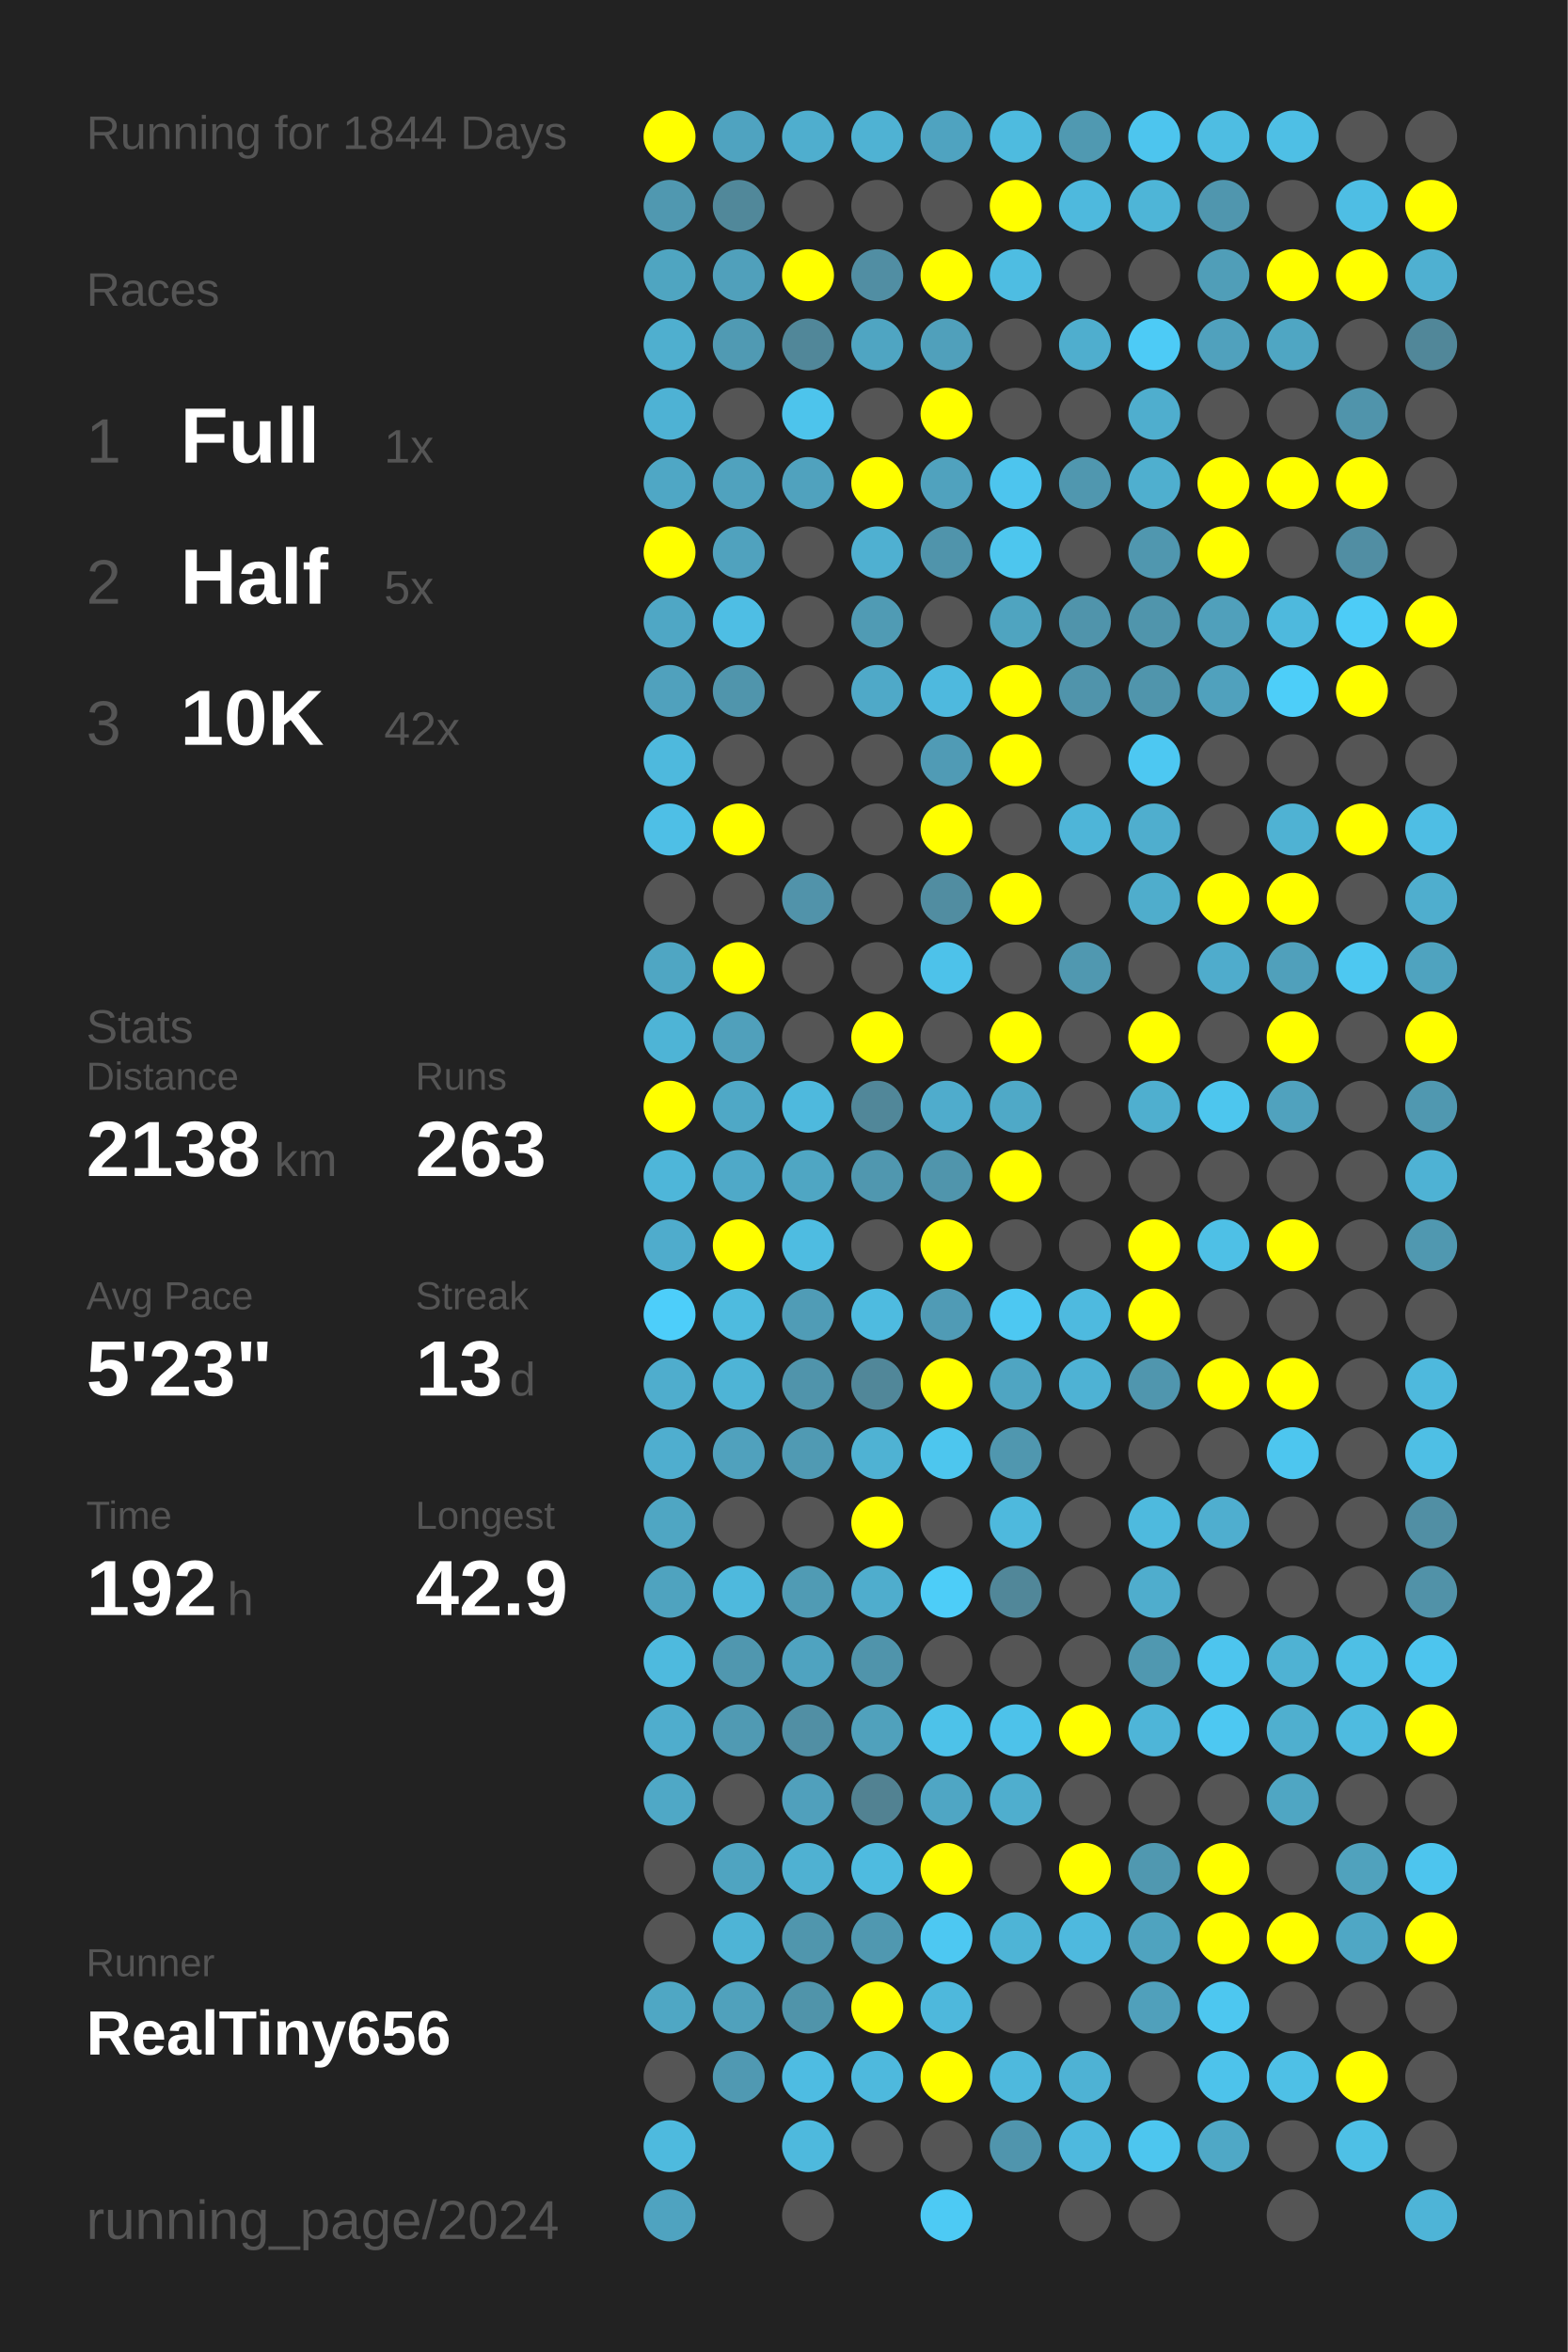
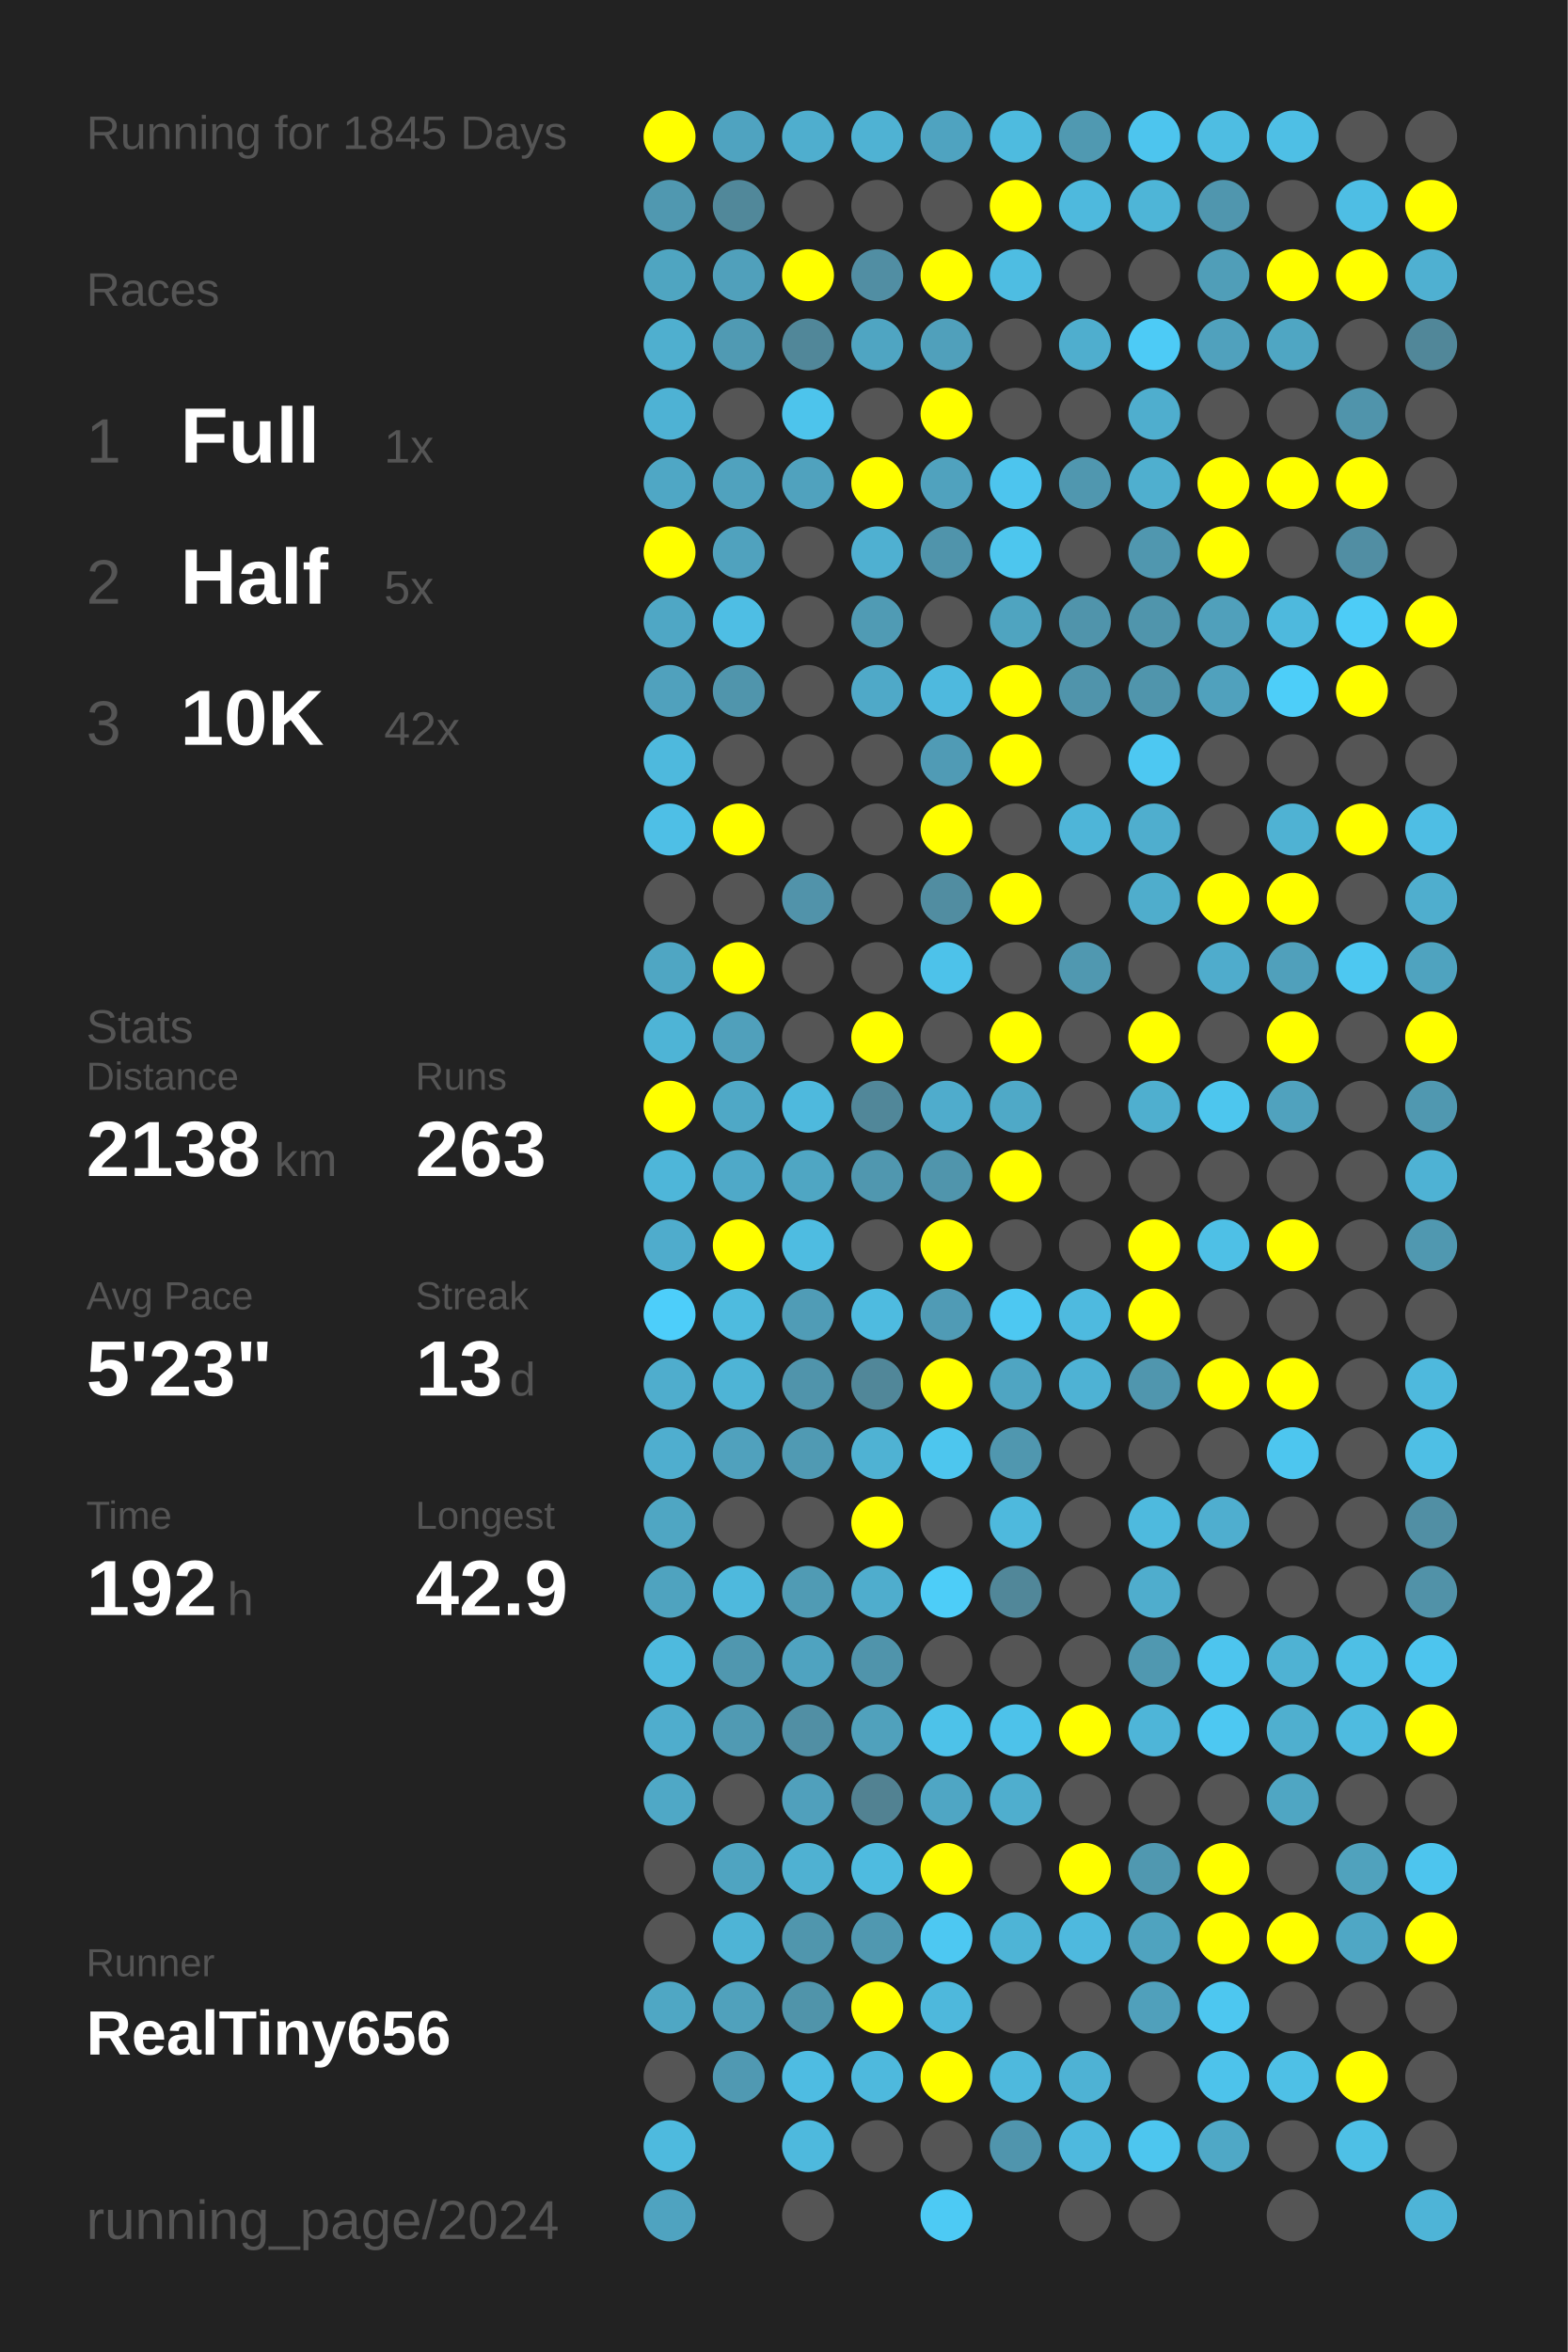
<svg xmlns="http://www.w3.org/2000/svg" baseProfile="full" height="300mm" version="1.1" viewBox="0,0,200,300" width="200mm">
  <defs />
  <rect fill="#222222" height="300" width="200" x="0" y="0" />
-   <text fill="#555555" style="font-size:6px; font-family:Arial;" x="11" y="19">Running for 1844 Days</text>
+   <text fill="#555555" style="font-size:6px; font-family:Arial;" x="11" y="19">Running for 1845 Days</text>
  <text fill="#555555" style="font-size:6px; font-family:Arial;" x="11" y="39">Races</text>
  <text fill="#555555" style="font-size:8px; font-family:Arial;" x="11" y="59">1</text>
  <text fill="#FFFFFF" style="font-size:10px; font-family:Arial; font-weight:bold;" x="23" y="59">Full</text>
  <text fill="#555555" style="font-size:6px; font-family:Arial;" x="49" y="59">1x</text>
  <text fill="#555555" style="font-size:8px; font-family:Arial;" x="11" y="77">2</text>
  <text fill="#FFFFFF" style="font-size:10px; font-family:Arial; font-weight:bold;" x="23" y="77">Half</text>
  <text fill="#555555" style="font-size:6px; font-family:Arial;" x="49" y="77">5x</text>
  <text fill="#555555" style="font-size:8px; font-family:Arial;" x="11" y="95">3</text>
  <text fill="#FFFFFF" style="font-size:10px; font-family:Arial; font-weight:bold;" x="23" y="95">10K</text>
  <text fill="#555555" style="font-size:6px; font-family:Arial;" x="49" y="95">42x</text>
  <text fill="#555555" style="font-size:6px; font-family:Arial;" x="11" y="133">Stats</text>
  <text fill="#555555" style="font-size:5px; font-family:Arial;" x="11" y="139">Distance</text>
  <text fill="#FFFFFF" style="font-size:10px; font-family:Arial; font-weight:bold;" x="11" y="150">2138</text>
  <text fill="#555555" style="font-size:6px; font-family:Arial;" x="35" y="150">km</text>
  <text fill="#555555" style="font-size:5px; font-family:Arial;" x="53" y="139">Runs</text>
  <text fill="#FFFFFF" style="font-size:10px; font-family:Arial; font-weight:bold;" x="53" y="150">263</text>
  <text fill="#555555" style="font-size:5px; font-family:Arial;" x="11" y="167">Avg Pace</text>
  <text fill="#FFFFFF" style="font-size:10px; font-family:Arial; font-weight:bold;" x="11" y="178">5'23"</text>
  <text fill="#555555" style="font-size:5px; font-family:Arial;" x="53" y="167">Streak</text>
  <text fill="#FFFFFF" style="font-size:10px; font-family:Arial; font-weight:bold;" x="53" y="178">13</text>
  <text fill="#555555" style="font-size:6px; font-family:Arial;" x="65" y="178">d</text>
  <text fill="#555555" style="font-size:5px; font-family:Arial;" x="11" y="195">Time</text>
  <text fill="#FFFFFF" style="font-size:10px; font-family:Arial; font-weight:bold;" x="11" y="206">192</text>
  <text fill="#555555" style="font-size:6px; font-family:Arial;" x="29" y="206">h</text>
  <text fill="#555555" style="font-size:5px; font-family:Arial;" x="53" y="195">Longest</text>
  <text fill="#FFFFFF" style="font-size:10px; font-family:Arial; font-weight:bold;" x="53" y="206">42.9</text>
  <text fill="#555555" style="font-size:5px; font-family:Arial;" x="11" y="252.065">Runner</text>
  <text fill="#FFFFFF" style="font-size:8px; font-family:Arial; font-weight:bold;" x="11" y="262.065">RealTiny656</text>
  <text fill="#555555" style="font-size:7px; font-family:Arial;" x="11" y="285.581">running_page/2024</text>
  <circle cx="85.417" cy="17.419" fill="#FFFF00" r="3.312" />
  <circle cx="85.417" cy="26.258" fill="#5098b0" r="3.312" />
  <circle cx="85.417" cy="35.097" fill="#4fa5c1" r="3.312" />
  <circle cx="85.417" cy="43.935" fill="#4fafcf" r="3.312" />
  <circle cx="85.417" cy="52.774" fill="#4eb2d4" r="3.312" />
  <circle cx="85.417" cy="61.613" fill="#4fa7c5" r="3.312" />
  <circle cx="85.417" cy="70.452" fill="#FFFF00" r="3.312" />
  <circle cx="85.417" cy="79.29" fill="#4fa7c5" r="3.312" />
  <circle cx="85.417" cy="88.129" fill="#50a1bd" r="3.312" />
  <circle cx="85.417" cy="96.968" fill="#4eb9dd" r="3.312" />
  <circle cx="85.417" cy="105.806" fill="#4ebfe6" r="3.312" />
  <circle cx="85.417" cy="114.645" fill="#555555" r="3.312" />
  <circle cx="85.417" cy="123.484" fill="#4fa6c3" r="3.312" />
  <circle cx="85.417" cy="132.323" fill="#4eb4d6" r="3.312" />
  <circle cx="85.417" cy="141.161" fill="#FFFF00" r="3.312" />
  <circle cx="85.417" cy="150" fill="#4eb6d9" r="3.312" />
  <circle cx="85.417" cy="158.839" fill="#4faccc" r="3.312" />
  <circle cx="85.417" cy="167.677" fill="#4dcefa" r="3.312" />
  <circle cx="85.417" cy="176.516" fill="#4fadcd" r="3.312" />
  <circle cx="85.417" cy="185.355" fill="#4faecf" r="3.312" />
  <circle cx="85.417" cy="194.194" fill="#4fa6c3" r="3.312" />
  <circle cx="85.417" cy="203.032" fill="#4fa3bf" r="3.312" />
  <circle cx="85.417" cy="211.871" fill="#4ebade" r="3.312" />
  <circle cx="85.417" cy="220.71" fill="#4fadcd" r="3.312" />
  <circle cx="85.417" cy="229.548" fill="#4fa8c6" r="3.312" />
  <circle cx="85.417" cy="238.387" fill="#555555" r="3.312" />
  <circle cx="85.417" cy="247.226" fill="#555555" r="3.312" />
  <circle cx="85.417" cy="256.065" fill="#4fa7c4" r="3.312" />
  <circle cx="85.417" cy="264.903" fill="#555555" r="3.312" />
  <circle cx="85.417" cy="273.742" fill="#4ebade" r="3.312" />
  <circle cx="85.417" cy="282.581" fill="#4fa3c0" r="3.312" />
  <circle cx="94.25" cy="17.419" fill="#4fa3c0" r="3.312" />
  <circle cx="94.25" cy="26.258" fill="#51889a" r="3.312" />
  <circle cx="94.25" cy="35.097" fill="#50a0bb" r="3.312" />
  <circle cx="94.25" cy="43.935" fill="#509ab3" r="3.312" />
  <circle cx="94.25" cy="52.774" fill="#555555" r="3.312" />
  <circle cx="94.25" cy="61.613" fill="#50a2be" r="3.312" />
  <circle cx="94.25" cy="70.452" fill="#50a2be" r="3.312" />
  <circle cx="94.25" cy="79.29" fill="#4ebee4" r="3.312" />
  <circle cx="94.25" cy="88.129" fill="#5095ac" r="3.312" />
  <circle cx="94.25" cy="96.968" fill="#555555" r="3.312" />
  <circle cx="94.25" cy="105.806" fill="#FFFF00" r="3.312" />
  <circle cx="94.25" cy="114.645" fill="#555555" r="3.312" />
  <circle cx="94.25" cy="123.484" fill="#FFFF00" r="3.312" />
  <circle cx="94.25" cy="132.323" fill="#50a0bb" r="3.312" />
  <circle cx="94.25" cy="141.161" fill="#4fa8c6" r="3.312" />
  <circle cx="94.25" cy="150" fill="#4fa9c8" r="3.312" />
  <circle cx="94.25" cy="158.839" fill="#FFFF00" r="3.312" />
  <circle cx="94.25" cy="167.677" fill="#4ebbdf" r="3.312" />
  <circle cx="94.25" cy="176.516" fill="#4eb4d6" r="3.312" />
  <circle cx="94.25" cy="185.355" fill="#50a1bd" r="3.312" />
  <circle cx="94.25" cy="194.194" fill="#555555" r="3.312" />
  <circle cx="94.25" cy="203.032" fill="#4eb9dd" r="3.312" />
  <circle cx="94.25" cy="211.871" fill="#5097af" r="3.312" />
  <circle cx="94.25" cy="220.71" fill="#509ab3" r="3.312" />
  <circle cx="94.25" cy="229.548" fill="#555555" r="3.312" />
  <circle cx="94.25" cy="238.387" fill="#4fa4c1" r="3.312" />
  <circle cx="94.25" cy="247.226" fill="#4eb4d6" r="3.312" />
  <circle cx="94.25" cy="256.065" fill="#50a1bc" r="3.312" />
  <circle cx="94.25" cy="264.903" fill="#5099b2" r="3.312" />
  <circle cx="103.083" cy="17.419" fill="#4faece" r="3.312" />
  <circle cx="103.083" cy="26.258" fill="#555555" r="3.312" />
  <circle cx="103.083" cy="35.097" fill="#FFFF00" r="3.312" />
  <circle cx="103.083" cy="43.935" fill="#518799" r="3.312" />
  <circle cx="103.083" cy="52.774" fill="#4dc4ec" r="3.312" />
  <circle cx="103.083" cy="61.613" fill="#50a2be" r="3.312" />
  <circle cx="103.083" cy="70.452" fill="#555555" r="3.312" />
  <circle cx="103.083" cy="79.29" fill="#555555" r="3.312" />
  <circle cx="103.083" cy="88.129" fill="#555555" r="3.312" />
  <circle cx="103.083" cy="96.968" fill="#555555" r="3.312" />
  <circle cx="103.083" cy="105.806" fill="#555555" r="3.312" />
  <circle cx="103.083" cy="114.645" fill="#5193aa" r="3.312" />
  <circle cx="103.083" cy="123.484" fill="#555555" r="3.312" />
  <circle cx="103.083" cy="132.323" fill="#555555" r="3.312" />
  <circle cx="103.083" cy="141.161" fill="#4eb9dd" r="3.312" />
  <circle cx="103.083" cy="150" fill="#4fa6c3" r="3.312" />
  <circle cx="103.083" cy="158.839" fill="#4ebce1" r="3.312" />
  <circle cx="103.083" cy="167.677" fill="#509cb6" r="3.312" />
  <circle cx="103.083" cy="176.516" fill="#5094ab" r="3.312" />
  <circle cx="103.083" cy="185.355" fill="#509ab3" r="3.312" />
  <circle cx="103.083" cy="194.194" fill="#555555" r="3.312" />
  <circle cx="103.083" cy="203.032" fill="#509bb4" r="3.312" />
  <circle cx="103.083" cy="211.871" fill="#4fa3c0" r="3.312" />
  <circle cx="103.083" cy="220.71" fill="#518fa4" r="3.312" />
  <circle cx="103.083" cy="229.548" fill="#50a0bc" r="3.312" />
  <circle cx="103.083" cy="238.387" fill="#4fb1d2" r="3.312" />
  <circle cx="103.083" cy="247.226" fill="#5096ad" r="3.312" />
  <circle cx="103.083" cy="256.065" fill="#5094aa" r="3.312" />
  <circle cx="103.083" cy="264.903" fill="#4ebce2" r="3.312" />
  <circle cx="103.083" cy="273.742" fill="#4eb9dd" r="3.312" />
  <circle cx="103.083" cy="282.581" fill="#555555" r="3.312" />
  <circle cx="111.917" cy="17.419" fill="#4fb2d3" r="3.312" />
  <circle cx="111.917" cy="26.258" fill="#555555" r="3.312" />
  <circle cx="111.917" cy="35.097" fill="#518ea3" r="3.312" />
  <circle cx="111.917" cy="43.935" fill="#4fa5c2" r="3.312" />
  <circle cx="111.917" cy="52.774" fill="#555555" r="3.312" />
  <circle cx="111.917" cy="61.613" fill="#FFFF00" r="3.312" />
  <circle cx="111.917" cy="70.452" fill="#4fb0d1" r="3.312" />
  <circle cx="111.917" cy="79.29" fill="#509bb4" r="3.312" />
  <circle cx="111.917" cy="88.129" fill="#4fa9c8" r="3.312" />
  <circle cx="111.917" cy="96.968" fill="#555555" r="3.312" />
  <circle cx="111.917" cy="105.806" fill="#555555" r="3.312" />
  <circle cx="111.917" cy="114.645" fill="#555555" r="3.312" />
  <circle cx="111.917" cy="123.484" fill="#555555" r="3.312" />
  <circle cx="111.917" cy="132.323" fill="#FFFF00" r="3.312" />
  <circle cx="111.917" cy="141.161" fill="#518799" r="3.312" />
  <circle cx="111.917" cy="150" fill="#5097af" r="3.312" />
  <circle cx="111.917" cy="158.839" fill="#555555" r="3.312" />
  <circle cx="111.917" cy="167.677" fill="#4ebbe0" r="3.312" />
  <circle cx="111.917" cy="176.516" fill="#518799" r="3.312" />
  <circle cx="111.917" cy="185.355" fill="#4fb2d3" r="3.312" />
  <circle cx="111.917" cy="194.194" fill="#FFFF00" r="3.312" />
  <circle cx="111.917" cy="203.032" fill="#4fadcd" r="3.312" />
  <circle cx="111.917" cy="211.871" fill="#5094ab" r="3.312" />
  <circle cx="111.917" cy="220.71" fill="#50a1bc" r="3.312" />
  <circle cx="111.917" cy="229.548" fill="#528292" r="3.312" />
  <circle cx="111.917" cy="238.387" fill="#4ebbe0" r="3.312" />
  <circle cx="111.917" cy="247.226" fill="#5098b0" r="3.312" />
  <circle cx="111.917" cy="256.065" fill="#FFFF00" r="3.312" />
  <circle cx="111.917" cy="264.903" fill="#4eb9dd" r="3.312" />
  <circle cx="111.917" cy="273.742" fill="#555555" r="3.312" />
  <circle cx="120.75" cy="17.419" fill="#4fa3c0" r="3.312" />
  <circle cx="120.75" cy="26.258" fill="#555555" r="3.312" />
  <circle cx="120.75" cy="35.097" fill="#FFFF00" r="3.312" />
  <circle cx="120.75" cy="43.935" fill="#50a0bb" r="3.312" />
  <circle cx="120.75" cy="52.774" fill="#FFFF00" r="3.312" />
  <circle cx="120.75" cy="61.613" fill="#50a2be" r="3.312" />
  <circle cx="120.75" cy="70.452" fill="#5094ab" r="3.312" />
  <circle cx="120.75" cy="79.29" fill="#555555" r="3.312" />
  <circle cx="120.75" cy="88.129" fill="#4eb9de" r="3.312" />
  <circle cx="120.75" cy="96.968" fill="#509bb5" r="3.312" />
  <circle cx="120.75" cy="105.806" fill="#FFFF00" r="3.312" />
  <circle cx="120.75" cy="114.645" fill="#518da1" r="3.312" />
  <circle cx="120.75" cy="123.484" fill="#4dc2ea" r="3.312" />
  <circle cx="120.75" cy="132.323" fill="#555555" r="3.312" />
  <circle cx="120.75" cy="141.161" fill="#4faccc" r="3.312" />
  <circle cx="120.75" cy="150" fill="#5095ac" r="3.312" />
  <circle cx="120.75" cy="158.839" fill="#FFFF00" r="3.312" />
  <circle cx="120.75" cy="167.677" fill="#509bb5" r="3.312" />
  <circle cx="120.75" cy="176.516" fill="#FFFF00" r="3.312" />
  <circle cx="120.75" cy="185.355" fill="#4dc6ee" r="3.312" />
  <circle cx="120.75" cy="194.194" fill="#555555" r="3.312" />
  <circle cx="120.75" cy="203.032" fill="#4dcdf8" r="3.312" />
  <circle cx="120.75" cy="211.871" fill="#555555" r="3.312" />
  <circle cx="120.75" cy="220.71" fill="#4dc2e9" r="3.312" />
  <circle cx="120.75" cy="229.548" fill="#4fa6c4" r="3.312" />
  <circle cx="120.75" cy="238.387" fill="#FFFF00" r="3.312" />
  <circle cx="120.75" cy="247.226" fill="#4dc8f2" r="3.312" />
  <circle cx="120.75" cy="256.065" fill="#4eb8dc" r="3.312" />
  <circle cx="120.75" cy="264.903" fill="#FFFF00" r="3.312" />
  <circle cx="120.75" cy="273.742" fill="#555555" r="3.312" />
  <circle cx="120.75" cy="282.581" fill="#4dcaf4" r="3.312" />
  <circle cx="129.583" cy="17.419" fill="#4ebbdf" r="3.312" />
  <circle cx="129.583" cy="26.258" fill="#FFFF00" r="3.312" />
  <circle cx="129.583" cy="35.097" fill="#4ebde2" r="3.312" />
  <circle cx="129.583" cy="43.935" fill="#555555" r="3.312" />
  <circle cx="129.583" cy="52.774" fill="#555555" r="3.312" />
  <circle cx="129.583" cy="61.613" fill="#4dc5ee" r="3.312" />
  <circle cx="129.583" cy="70.452" fill="#4dc6ee" r="3.312" />
  <circle cx="129.583" cy="79.29" fill="#4fa4c0" r="3.312" />
  <circle cx="129.583" cy="88.129" fill="#FFFF00" r="3.312" />
  <circle cx="129.583" cy="96.968" fill="#FFFF00" r="3.312" />
  <circle cx="129.583" cy="105.806" fill="#555555" r="3.312" />
  <circle cx="129.583" cy="114.645" fill="#FFFF00" r="3.312" />
  <circle cx="129.583" cy="123.484" fill="#555555" r="3.312" />
  <circle cx="129.583" cy="132.323" fill="#FFFF00" r="3.312" />
  <circle cx="129.583" cy="141.161" fill="#4fa9c7" r="3.312" />
  <circle cx="129.583" cy="150" fill="#FFFF00" r="3.312" />
  <circle cx="129.583" cy="158.839" fill="#555555" r="3.312" />
  <circle cx="129.583" cy="167.677" fill="#4dc8f2" r="3.312" />
  <circle cx="129.583" cy="176.516" fill="#4fa5c2" r="3.312" />
  <circle cx="129.583" cy="185.355" fill="#5097af" r="3.312" />
  <circle cx="129.583" cy="194.194" fill="#4eb9dd" r="3.312" />
  <circle cx="129.583" cy="203.032" fill="#518799" r="3.312" />
  <circle cx="129.583" cy="211.871" fill="#555555" r="3.312" />
  <circle cx="129.583" cy="220.71" fill="#4dc2ea" r="3.312" />
  <circle cx="129.583" cy="229.548" fill="#4faece" r="3.312" />
  <circle cx="129.583" cy="238.387" fill="#555555" r="3.312" />
  <circle cx="129.583" cy="247.226" fill="#4eb4d6" r="3.312" />
  <circle cx="129.583" cy="256.065" fill="#555555" r="3.312" />
  <circle cx="129.583" cy="264.903" fill="#4eb9dd" r="3.312" />
  <circle cx="129.583" cy="273.742" fill="#5095ad" r="3.312" />
  <circle cx="138.417" cy="17.419" fill="#5099b1" r="3.312" />
  <circle cx="138.417" cy="26.258" fill="#4eb9dd" r="3.312" />
  <circle cx="138.417" cy="35.097" fill="#555555" r="3.312" />
  <circle cx="138.417" cy="43.935" fill="#4faece" r="3.312" />
  <circle cx="138.417" cy="52.774" fill="#555555" r="3.312" />
  <circle cx="138.417" cy="61.613" fill="#5097af" r="3.312" />
  <circle cx="138.417" cy="70.452" fill="#555555" r="3.312" />
  <circle cx="138.417" cy="79.29" fill="#5094ab" r="3.312" />
  <circle cx="138.417" cy="88.129" fill="#5094ab" r="3.312" />
  <circle cx="138.417" cy="96.968" fill="#555555" r="3.312" />
  <circle cx="138.417" cy="105.806" fill="#4eb5d8" r="3.312" />
  <circle cx="138.417" cy="114.645" fill="#555555" r="3.312" />
  <circle cx="138.417" cy="123.484" fill="#5098b0" r="3.312" />
  <circle cx="138.417" cy="132.323" fill="#555555" r="3.312" />
  <circle cx="138.417" cy="141.161" fill="#555555" r="3.312" />
  <circle cx="138.417" cy="150" fill="#555555" r="3.312" />
  <circle cx="138.417" cy="158.839" fill="#555555" r="3.312" />
  <circle cx="138.417" cy="167.677" fill="#4ebadf" r="3.312" />
  <circle cx="138.417" cy="176.516" fill="#4eb2d4" r="3.312" />
  <circle cx="138.417" cy="185.355" fill="#555555" r="3.312" />
  <circle cx="138.417" cy="194.194" fill="#555555" r="3.312" />
  <circle cx="138.417" cy="203.032" fill="#555555" r="3.312" />
  <circle cx="138.417" cy="211.871" fill="#555555" r="3.312" />
  <circle cx="138.417" cy="220.71" fill="#FFFF00" r="3.312" />
  <circle cx="138.417" cy="229.548" fill="#555555" r="3.312" />
  <circle cx="138.417" cy="238.387" fill="#FFFF00" r="3.312" />
  <circle cx="138.417" cy="247.226" fill="#4eb9de" r="3.312" />
  <circle cx="138.417" cy="256.065" fill="#555555" r="3.312" />
  <circle cx="138.417" cy="264.903" fill="#4eb2d4" r="3.312" />
  <circle cx="138.417" cy="273.742" fill="#4eb9de" r="3.312" />
  <circle cx="138.417" cy="282.581" fill="#555555" r="3.312" />
  <circle cx="147.25" cy="17.419" fill="#4dc5ee" r="3.312" />
  <circle cx="147.25" cy="26.258" fill="#4eb5d7" r="3.312" />
  <circle cx="147.25" cy="35.097" fill="#555555" r="3.312" />
  <circle cx="147.25" cy="43.935" fill="#4dcbf6" r="3.312" />
  <circle cx="147.25" cy="52.774" fill="#4faece" r="3.312" />
  <circle cx="147.25" cy="61.613" fill="#4fafcf" r="3.312" />
  <circle cx="147.25" cy="70.452" fill="#5097af" r="3.312" />
  <circle cx="147.25" cy="79.29" fill="#5095ac" r="3.312" />
  <circle cx="147.25" cy="88.129" fill="#5095ac" r="3.312" />
  <circle cx="147.25" cy="96.968" fill="#4dc8f2" r="3.312" />
  <circle cx="147.25" cy="105.806" fill="#4faece" r="3.312" />
  <circle cx="147.25" cy="114.645" fill="#4fadcc" r="3.312" />
  <circle cx="147.25" cy="123.484" fill="#555555" r="3.312" />
  <circle cx="147.25" cy="132.323" fill="#FFFF00" r="3.312" />
  <circle cx="147.25" cy="141.161" fill="#4fafcf" r="3.312" />
  <circle cx="147.25" cy="150" fill="#555555" r="3.312" />
  <circle cx="147.25" cy="158.839" fill="#FFFF00" r="3.312" />
  <circle cx="147.25" cy="167.677" fill="#FFFF00" r="3.312" />
  <circle cx="147.25" cy="176.516" fill="#5096ae" r="3.312" />
  <circle cx="147.25" cy="185.355" fill="#555555" r="3.312" />
  <circle cx="147.25" cy="194.194" fill="#4ebade" r="3.312" />
  <circle cx="147.25" cy="203.032" fill="#4fadcd" r="3.312" />
  <circle cx="147.25" cy="211.871" fill="#5098b0" r="3.312" />
  <circle cx="147.25" cy="220.71" fill="#4eb5d8" r="3.312" />
  <circle cx="147.25" cy="229.548" fill="#555555" r="3.312" />
  <circle cx="147.25" cy="238.387" fill="#5098b0" r="3.312" />
  <circle cx="147.25" cy="247.226" fill="#4fa3bf" r="3.312" />
  <circle cx="147.25" cy="256.065" fill="#50a0bb" r="3.312" />
  <circle cx="147.25" cy="264.903" fill="#555555" r="3.312" />
  <circle cx="147.25" cy="273.742" fill="#4dc6ef" r="3.312" />
  <circle cx="147.25" cy="282.581" fill="#555555" r="3.312" />
  <circle cx="156.083" cy="17.419" fill="#4ebde2" r="3.312" />
  <circle cx="156.083" cy="26.258" fill="#5096ae" r="3.312" />
  <circle cx="156.083" cy="35.097" fill="#509eb8" r="3.312" />
  <circle cx="156.083" cy="43.935" fill="#50a1bd" r="3.312" />
  <circle cx="156.083" cy="52.774" fill="#555555" r="3.312" />
  <circle cx="156.083" cy="61.613" fill="#FFFF00" r="3.312" />
  <circle cx="156.083" cy="70.452" fill="#FFFF00" r="3.312" />
  <circle cx="156.083" cy="79.29" fill="#50a0bb" r="3.312" />
  <circle cx="156.083" cy="88.129" fill="#50a1bd" r="3.312" />
  <circle cx="156.083" cy="96.968" fill="#555555" r="3.312" />
  <circle cx="156.083" cy="105.806" fill="#555555" r="3.312" />
  <circle cx="156.083" cy="114.645" fill="#FFFF00" r="3.312" />
  <circle cx="156.083" cy="123.484" fill="#4faccc" r="3.312" />
  <circle cx="156.083" cy="132.323" fill="#555555" r="3.312" />
  <circle cx="156.083" cy="141.161" fill="#4dc6ee" r="3.312" />
  <circle cx="156.083" cy="150" fill="#555555" r="3.312" />
  <circle cx="156.083" cy="158.839" fill="#4ec0e6" r="3.312" />
  <circle cx="156.083" cy="167.677" fill="#555555" r="3.312" />
  <circle cx="156.083" cy="176.516" fill="#FFFF00" r="3.312" />
  <circle cx="156.083" cy="185.355" fill="#555555" r="3.312" />
  <circle cx="156.083" cy="194.194" fill="#4faecf" r="3.312" />
  <circle cx="156.083" cy="203.032" fill="#555555" r="3.312" />
  <circle cx="156.083" cy="211.871" fill="#4dc5ee" r="3.312" />
  <circle cx="156.083" cy="220.71" fill="#4dc8f2" r="3.312" />
  <circle cx="156.083" cy="229.548" fill="#555555" r="3.312" />
  <circle cx="156.083" cy="238.387" fill="#FFFF00" r="3.312" />
  <circle cx="156.083" cy="247.226" fill="#FFFF00" r="3.312" />
  <circle cx="156.083" cy="256.065" fill="#4dc7f0" r="3.312" />
  <circle cx="156.083" cy="264.903" fill="#4dc3eb" r="3.312" />
  <circle cx="156.083" cy="273.742" fill="#4fa8c6" r="3.312" />
  <circle cx="164.917" cy="17.419" fill="#4ebfe5" r="3.312" />
  <circle cx="164.917" cy="26.258" fill="#555555" r="3.312" />
  <circle cx="164.917" cy="35.097" fill="#FFFF00" r="3.312" />
  <circle cx="164.917" cy="43.935" fill="#4fa6c3" r="3.312" />
  <circle cx="164.917" cy="52.774" fill="#555555" r="3.312" />
  <circle cx="164.917" cy="61.613" fill="#FFFF00" r="3.312" />
  <circle cx="164.917" cy="70.452" fill="#555555" r="3.312" />
  <circle cx="164.917" cy="79.29" fill="#4eb9dd" r="3.312" />
  <circle cx="164.917" cy="88.129" fill="#4dcef9" r="3.312" />
  <circle cx="164.917" cy="96.968" fill="#555555" r="3.312" />
  <circle cx="164.917" cy="105.806" fill="#4fb2d3" r="3.312" />
  <circle cx="164.917" cy="114.645" fill="#FFFF00" r="3.312" />
  <circle cx="164.917" cy="123.484" fill="#50a0bb" r="3.312" />
  <circle cx="164.917" cy="132.323" fill="#FFFF00" r="3.312" />
  <circle cx="164.917" cy="141.161" fill="#50a2be" r="3.312" />
  <circle cx="164.917" cy="150" fill="#555555" r="3.312" />
  <circle cx="164.917" cy="158.839" fill="#FFFF00" r="3.312" />
  <circle cx="164.917" cy="167.677" fill="#555555" r="3.312" />
  <circle cx="164.917" cy="176.516" fill="#FFFF00" r="3.312" />
  <circle cx="164.917" cy="185.355" fill="#4dc6ef" r="3.312" />
  <circle cx="164.917" cy="194.194" fill="#555555" r="3.312" />
  <circle cx="164.917" cy="203.032" fill="#555555" r="3.312" />
  <circle cx="164.917" cy="211.871" fill="#4fb2d3" r="3.312" />
  <circle cx="164.917" cy="220.71" fill="#4fafcf" r="3.312" />
  <circle cx="164.917" cy="229.548" fill="#4fa6c3" r="3.312" />
  <circle cx="164.917" cy="238.387" fill="#555555" r="3.312" />
  <circle cx="164.917" cy="247.226" fill="#FFFF00" r="3.312" />
  <circle cx="164.917" cy="256.065" fill="#555555" r="3.312" />
  <circle cx="164.917" cy="264.903" fill="#4ec0e6" r="3.312" />
  <circle cx="164.917" cy="273.742" fill="#555555" r="3.312" />
  <circle cx="164.917" cy="282.581" fill="#555555" r="3.312" />
  <circle cx="173.75" cy="17.419" fill="#555555" r="3.312" />
  <circle cx="173.75" cy="26.258" fill="#4ebee4" r="3.312" />
  <circle cx="173.75" cy="35.097" fill="#FFFF00" r="3.312" />
  <circle cx="173.75" cy="43.935" fill="#555555" r="3.312" />
  <circle cx="173.75" cy="52.774" fill="#5094ab" r="3.312" />
  <circle cx="173.75" cy="61.613" fill="#FFFF00" r="3.312" />
  <circle cx="173.75" cy="70.452" fill="#518ea3" r="3.312" />
  <circle cx="173.75" cy="79.29" fill="#4dccf7" r="3.312" />
  <circle cx="173.75" cy="88.129" fill="#FFFF00" r="3.312" />
  <circle cx="173.75" cy="96.968" fill="#555555" r="3.312" />
  <circle cx="173.75" cy="105.806" fill="#FFFF00" r="3.312" />
  <circle cx="173.75" cy="114.645" fill="#555555" r="3.312" />
  <circle cx="173.75" cy="123.484" fill="#4dc8f1" r="3.312" />
  <circle cx="173.75" cy="132.323" fill="#555555" r="3.312" />
  <circle cx="173.75" cy="141.161" fill="#555555" r="3.312" />
  <circle cx="173.75" cy="150" fill="#555555" r="3.312" />
  <circle cx="173.75" cy="158.839" fill="#555555" r="3.312" />
  <circle cx="173.75" cy="167.677" fill="#555555" r="3.312" />
  <circle cx="173.75" cy="176.516" fill="#555555" r="3.312" />
  <circle cx="173.75" cy="185.355" fill="#555555" r="3.312" />
  <circle cx="173.75" cy="194.194" fill="#555555" r="3.312" />
  <circle cx="173.75" cy="203.032" fill="#555555" r="3.312" />
  <circle cx="173.75" cy="211.871" fill="#4ebfe5" r="3.312" />
  <circle cx="173.75" cy="220.71" fill="#4ebbe0" r="3.312" />
  <circle cx="173.75" cy="229.548" fill="#555555" r="3.312" />
  <circle cx="173.75" cy="238.387" fill="#50a2bd" r="3.312" />
  <circle cx="173.75" cy="247.226" fill="#4fa7c5" r="3.312" />
  <circle cx="173.75" cy="256.065" fill="#555555" r="3.312" />
  <circle cx="173.75" cy="264.903" fill="#FFFF00" r="3.312" />
  <circle cx="173.75" cy="273.742" fill="#4ec0e6" r="3.312" />
  <circle cx="182.583" cy="17.419" fill="#555555" r="3.312" />
  <circle cx="182.583" cy="26.258" fill="#FFFF00" r="3.312" />
  <circle cx="182.583" cy="35.097" fill="#4fb0d1" r="3.312" />
  <circle cx="182.583" cy="43.935" fill="#518799" r="3.312" />
  <circle cx="182.583" cy="52.774" fill="#555555" r="3.312" />
  <circle cx="182.583" cy="61.613" fill="#555555" r="3.312" />
  <circle cx="182.583" cy="70.452" fill="#555555" r="3.312" />
  <circle cx="182.583" cy="79.29" fill="#FFFF00" r="3.312" />
  <circle cx="182.583" cy="88.129" fill="#555555" r="3.312" />
  <circle cx="182.583" cy="96.968" fill="#555555" r="3.312" />
  <circle cx="182.583" cy="105.806" fill="#4ebee4" r="3.312" />
  <circle cx="182.583" cy="114.645" fill="#4faece" r="3.312" />
  <circle cx="182.583" cy="123.484" fill="#4fa3bf" r="3.312" />
  <circle cx="182.583" cy="132.323" fill="#FFFF00" r="3.312" />
  <circle cx="182.583" cy="141.161" fill="#5098b0" r="3.312" />
  <circle cx="182.583" cy="150" fill="#4eb2d4" r="3.312" />
  <circle cx="182.583" cy="158.839" fill="#5098b0" r="3.312" />
  <circle cx="182.583" cy="167.677" fill="#555555" r="3.312" />
  <circle cx="182.583" cy="176.516" fill="#4eb9dd" r="3.312" />
  <circle cx="182.583" cy="185.355" fill="#4ebfe5" r="3.312" />
  <circle cx="182.583" cy="194.194" fill="#518fa4" r="3.312" />
  <circle cx="182.583" cy="203.032" fill="#5192a8" r="3.312" />
  <circle cx="182.583" cy="211.871" fill="#4dc5ee" r="3.312" />
  <circle cx="182.583" cy="220.71" fill="#FFFF00" r="3.312" />
  <circle cx="182.583" cy="229.548" fill="#555555" r="3.312" />
  <circle cx="182.583" cy="238.387" fill="#4dc5ee" r="3.312" />
  <circle cx="182.583" cy="247.226" fill="#FFFF00" r="3.312" />
  <circle cx="182.583" cy="256.065" fill="#555555" r="3.312" />
  <circle cx="182.583" cy="264.903" fill="#555555" r="3.312" />
  <circle cx="182.583" cy="273.742" fill="#555555" r="3.312" />
  <circle cx="182.583" cy="282.581" fill="#4eb4d7" r="3.312" />
</svg>
